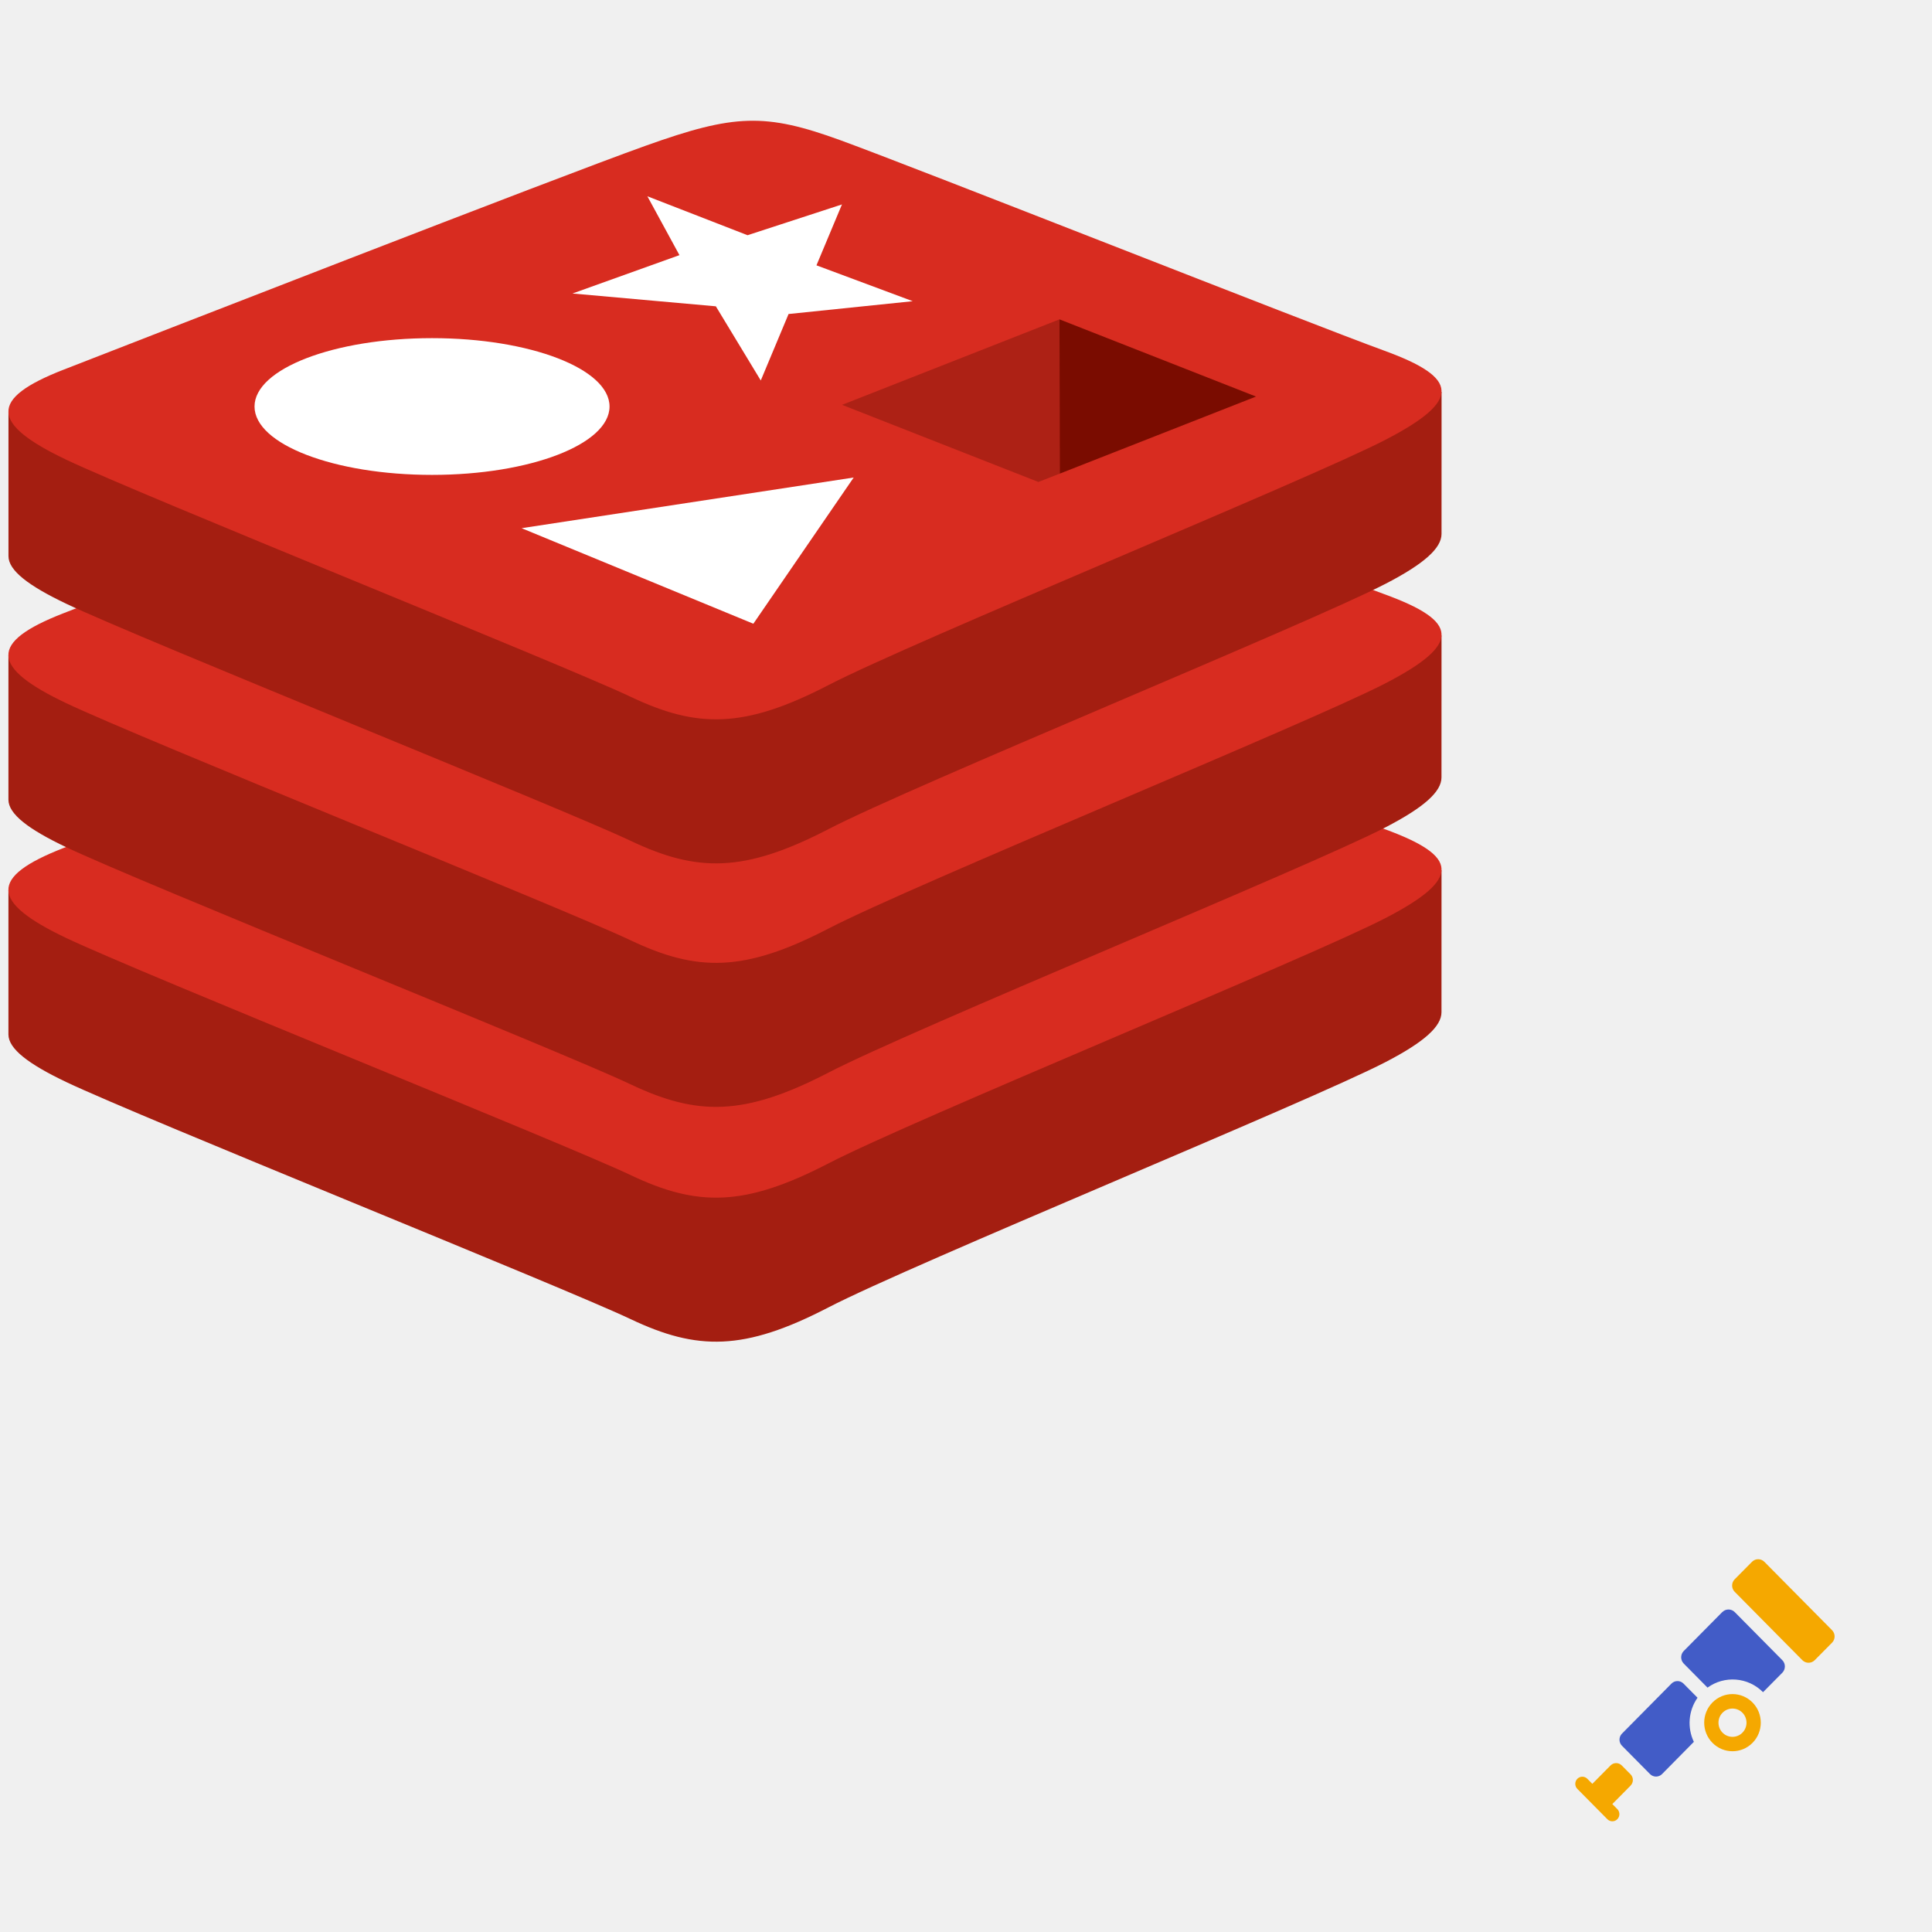
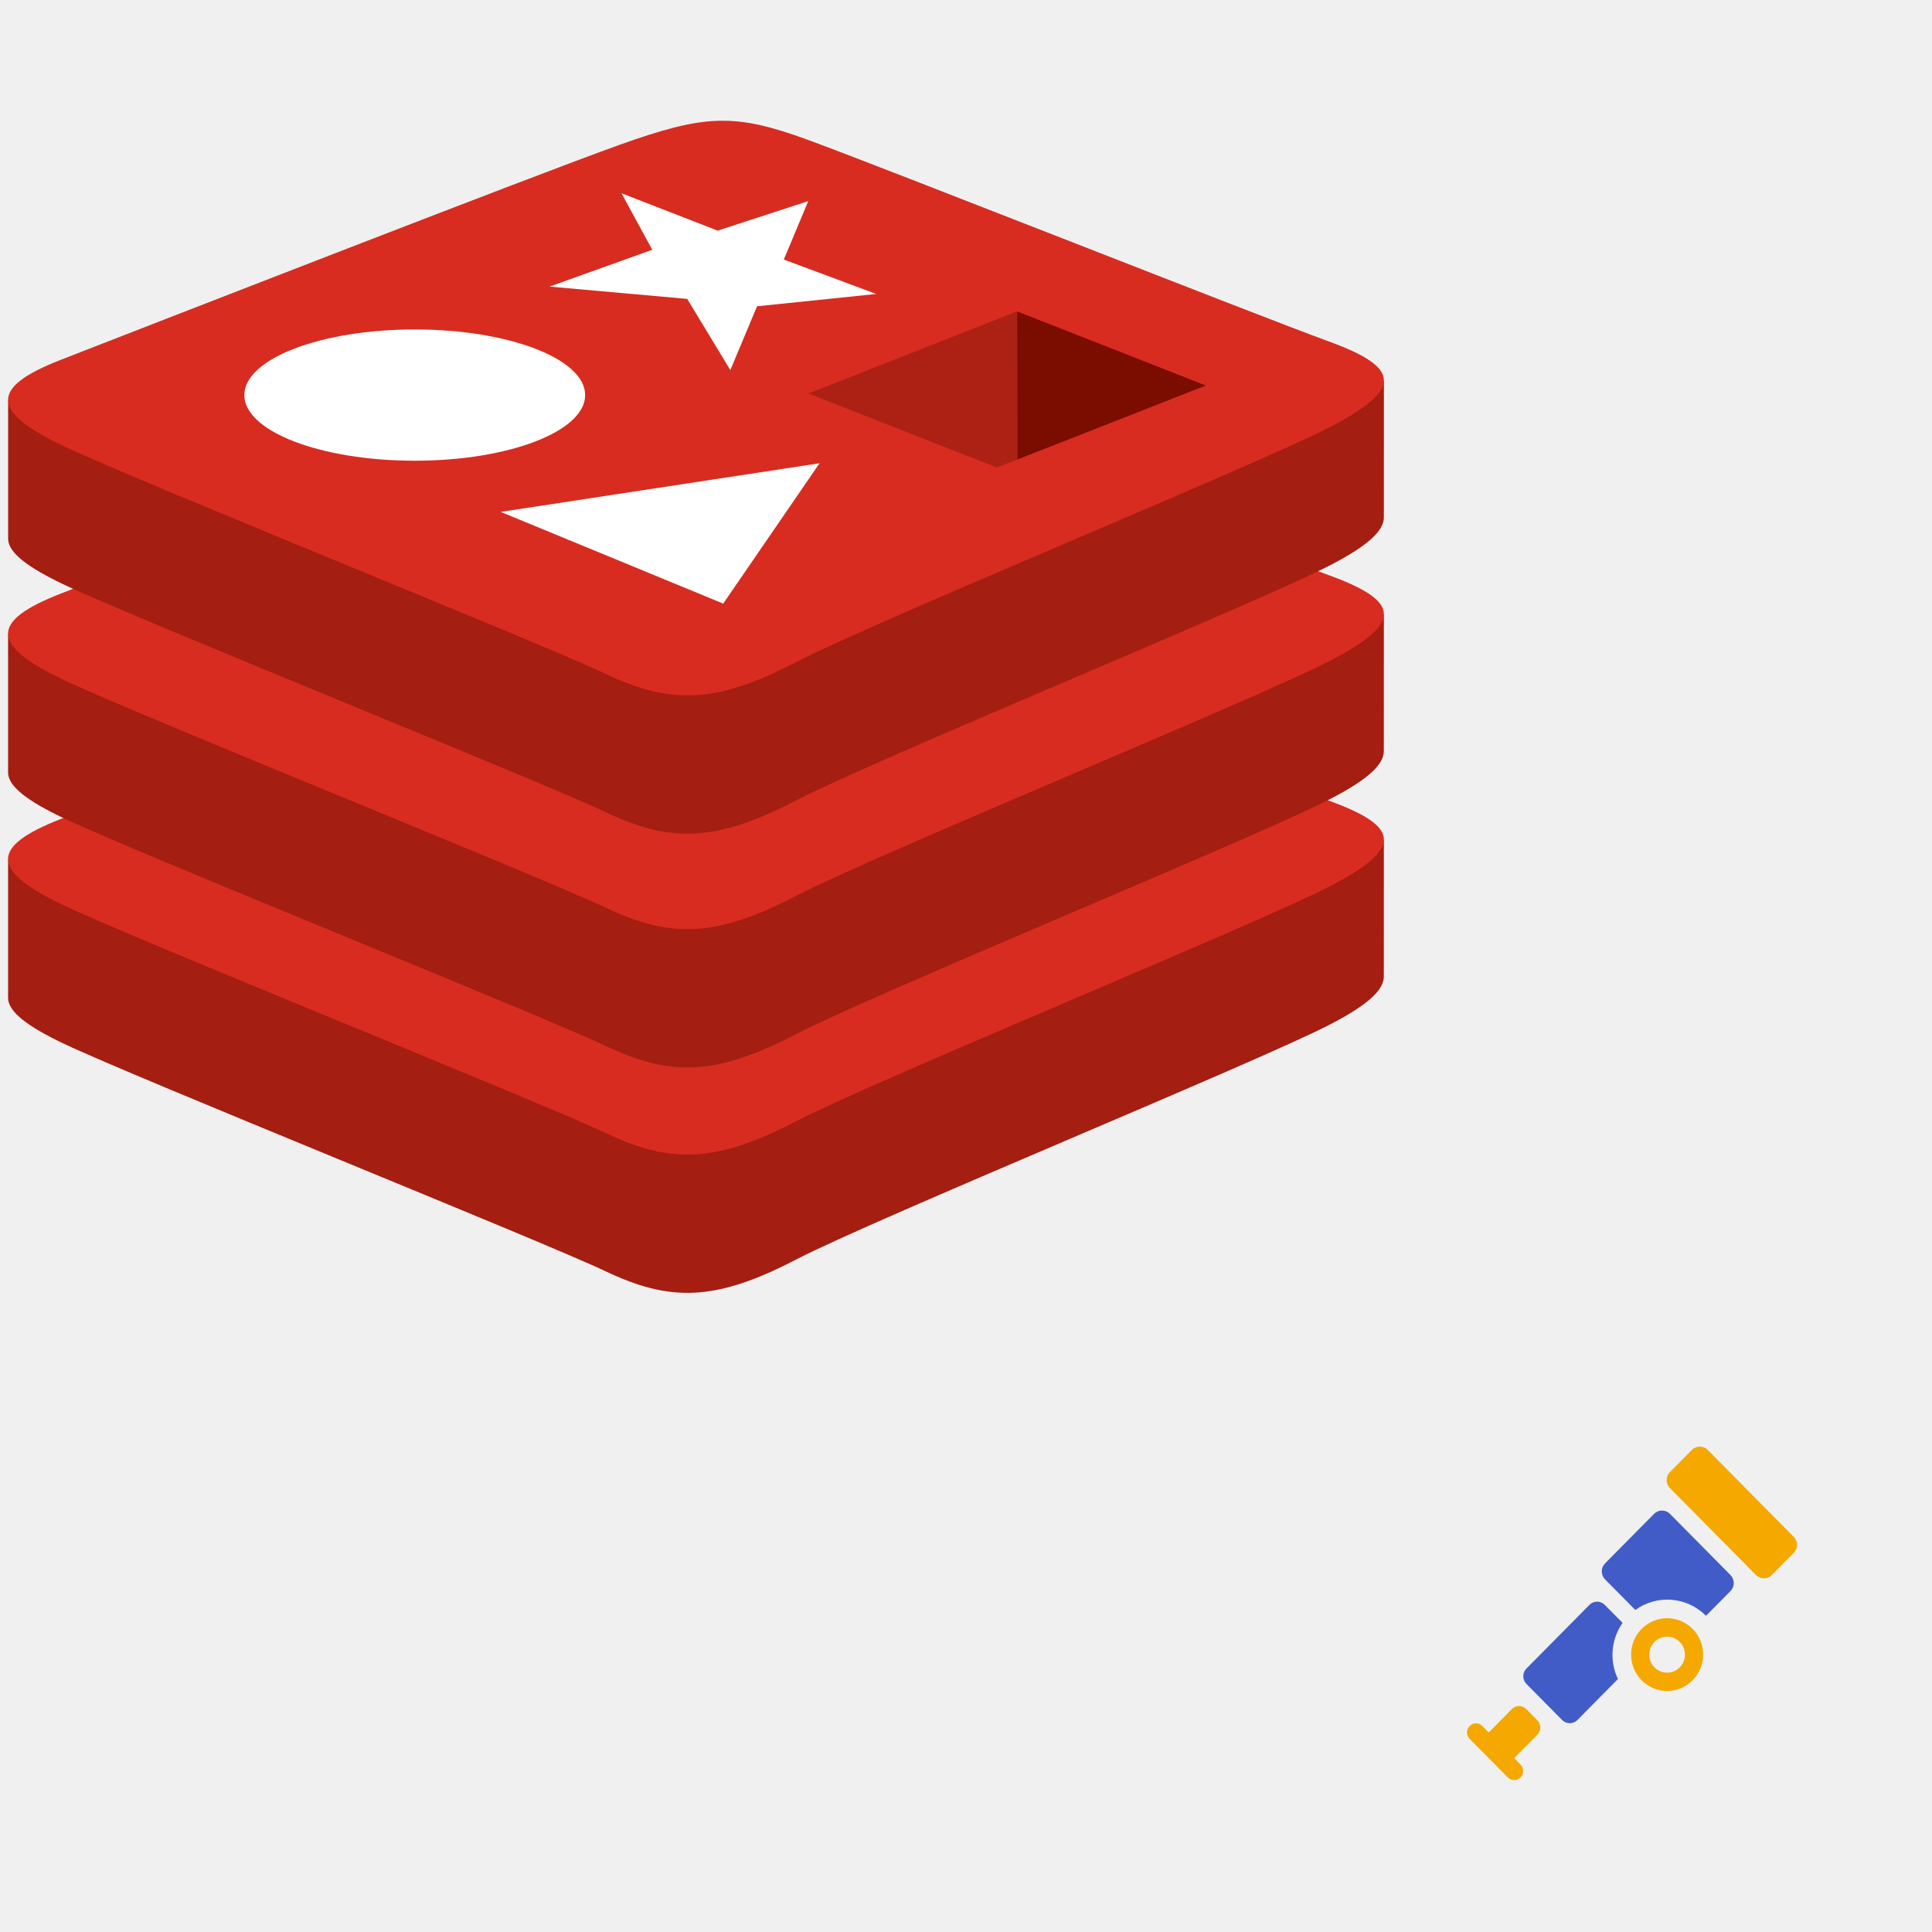
<svg xmlns="http://www.w3.org/2000/svg" width="32" height="32" viewBox="0 0 32 32">
  <g id="Layer_1">
-     <g transform="translate(0, 2) scale(0.75)">
+     <g transform="translate(0, 2) scale(0.72)">
      <g fill-rule="nonzero" fill="none">
        <path d="M30.594 20.791c-1.689.875-10.438 4.451-12.3 5.416-1.863.966-2.898.956-4.37.257-1.471-.699-10.782-4.437-12.46-5.234-.838-.399-1.278-.735-1.278-1.052v-3.18s12.121-2.623 14.078-3.32c1.957-.699 2.636-.724 4.301-.118 1.666.607 11.623 2.393 13.27 2.992l-.001 3.135c0 .314-.38.659-1.24 1.104z" fill="#A41E11" />
        <path d="M30.594 17.61c-1.689.875-10.438 4.451-12.3 5.417-1.863.965-2.898.956-4.37.256-1.471-.698-10.782-4.438-12.46-5.234-1.676-.797-1.712-1.345-.064-1.987 1.647-.641 10.907-4.252 12.864-4.95 1.957-.698 2.636-.723 4.301-.117 1.666.607 10.363 4.048 12.009 4.647 1.646.6 1.71 1.093.02 1.968z" fill="#D82C20" />
        <path d="M30.594 15.606c-1.689.875-10.438 4.45-12.3 5.416-1.863.965-2.898.956-4.37.257-1.471-.7-10.782-4.438-12.46-5.235-.838-.398-1.278-.734-1.278-1.051v-3.18S12.307 9.19 14.264 8.492c1.957-.698 2.636-.723 4.301-.117 1.666.606 11.623 2.392 13.27 2.991l-.001 3.135c0 .315-.38.66-1.24 1.105z" fill="#A41E11" />
        <path d="M30.594 12.425c-1.689.875-10.438 4.45-12.3 5.416-1.863.966-2.898.956-4.37.257-1.471-.699-10.782-4.438-12.46-5.235-1.676-.796-1.712-1.345-.064-1.986 1.647-.641 10.907-4.253 12.864-4.95 1.957-.698 2.636-.724 4.301-.117 1.666.606 10.363 4.047 12.009 4.646 1.646.6 1.71 1.094.02 1.969z" fill="#D82C20" />
        <path d="M30.594 10.228c-1.689.875-10.438 4.451-12.3 5.417-1.863.965-2.898.955-4.37.256-1.471-.699-10.782-4.438-12.46-5.234C.627 10.268.187 9.932.187 9.615v-3.18s12.121-2.623 14.078-3.32c1.957-.699 2.636-.724 4.301-.117 1.666.606 11.623 2.391 13.27 2.99l-.001 3.136c0 .314-.38.659-1.24 1.104z" fill="#A41E11" />
        <path d="M30.594 7.047c-1.689.875-10.438 4.451-12.3 5.417-1.863.965-2.898.955-4.37.256-1.471-.699-10.782-4.437-12.46-5.234C-.211 6.689-.247 6.14 1.4 5.499 3.047 4.858 12.307 1.247 14.264.55 16.221-.15 16.9-.174 18.565.432c1.666.607 10.363 4.048 12.009 4.647 1.646.6 1.71 1.093.02 1.968z" fill="#D82C20" />
        <path fill="#FFF" d="M20.157 3.985l-2.742.283-.614 1.468-.992-1.638-3.166-.283 2.362-.847-.708-1.3 2.212.86 2.085-.68-.563 1.345zM16.637 11.108l-5.118-2.11 7.334-1.119z" />
        <ellipse fill="#FFF" cx="9.541" cy="6.311" rx="3.92" ry="1.51" />
        <path fill="#7A0C00" d="M23.398 4.386l4.34 1.705-4.336 1.703z" />
        <path fill="#AD2115" d="M18.596 6.274l4.802-1.888.004 3.408-.471.183z" />
      </g>
    </g>
-     <g transform="translate(18, 18) scale(0.44)">
+     <g transform="translate(14, 14) scale(0.56)">
      <path fill="#f5a800" d="M23.555 23.177c-0.416 0.42-0.416 1.102 0 1.522s1.09 0.42 1.506 0 0.416-1.102 0-1.522-1.09-0.42-1.506 0zm1.126 1.139c-0.206 0.208-0.54 0.208-0.746 0-0.206-0.208-0.206-0.545 0-0.753 0.206-0.208 0.54-0.208 0.746 0 0.206 0.207 0.206 0.545 0 0.753zm0.362-6.434l-0.653 0.659c-0.128 0.129-0.128 0.341 0 0.47l2.548 2.575c0.128 0.129 0.338 0.129 0.465 0l0.653-0.659c0.128-0.129 0.128-0.341 0-0.47l-2.549-2.575c-0.128-0.129-0.337-0.129-0.464 0l0 0zm-4.572 8.426c0.116-0.117 0.116-0.308 0-0.425l-0.332-0.335c-0.116-0.117-0.305-0.117-0.421 0l-0.685 0.692-0.001 0.001-0.188-0.19c-0.104-0.105-0.273-0.105-0.376 0-0.104 0.105-0.104 0.276 0 0.38l1.129 1.141c0.104 0.105 0.273 0.105 0.376 0s0.104-0.276 0-0.38l-0.188-0.19 0.001-0.001 0.685-0.692z" />
      <path fill="#425cc7" d="M23.923 19.775l-1.45 1.465c-0.129 0.13-0.129 0.344 0 0.474l0.895 0.905c0.633-0.46 1.52-0.403 2.09 0.172l0.725-0.732c0.129-0.13 0.129-0.344 0-0.474l-1.79-1.809c-0.129-0.131-0.341-0.131-0.469 0l0 0zm-0.931 3.225l-0.529-0.534c-0.124-0.125-0.327-0.125-0.451 0l-1.865 1.885c-0.124 0.125-0.124 0.33 0 0.455l1.057 1.068c0.124 0.125 0.327 0.125 0.451 0l1.199-1.214c-0.254-0.529-0.208-1.169 0.138-1.66l0 0z" />
    </g>
  </g>
</svg>
